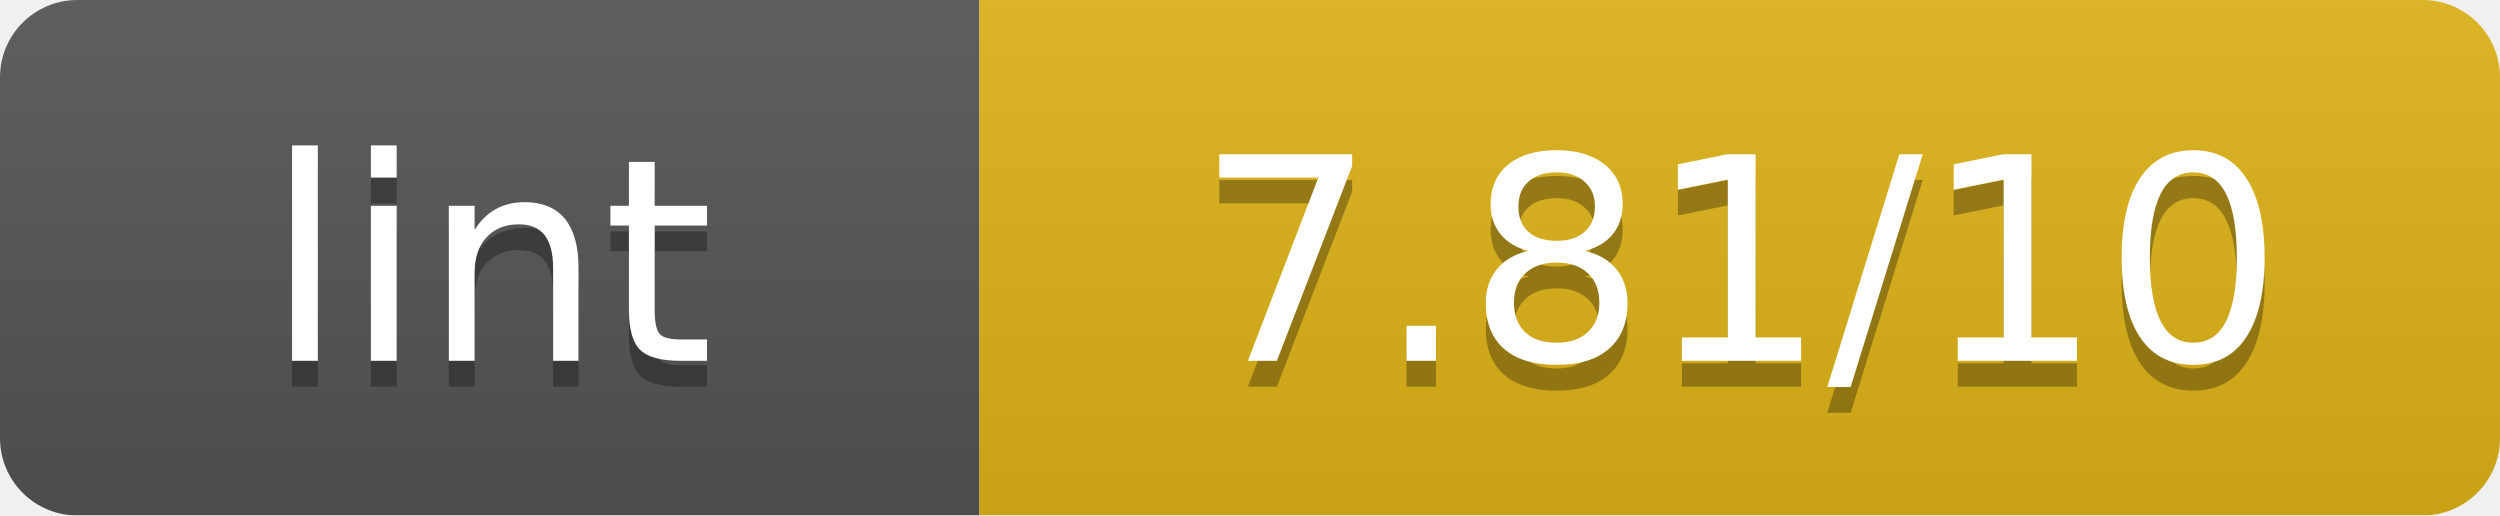
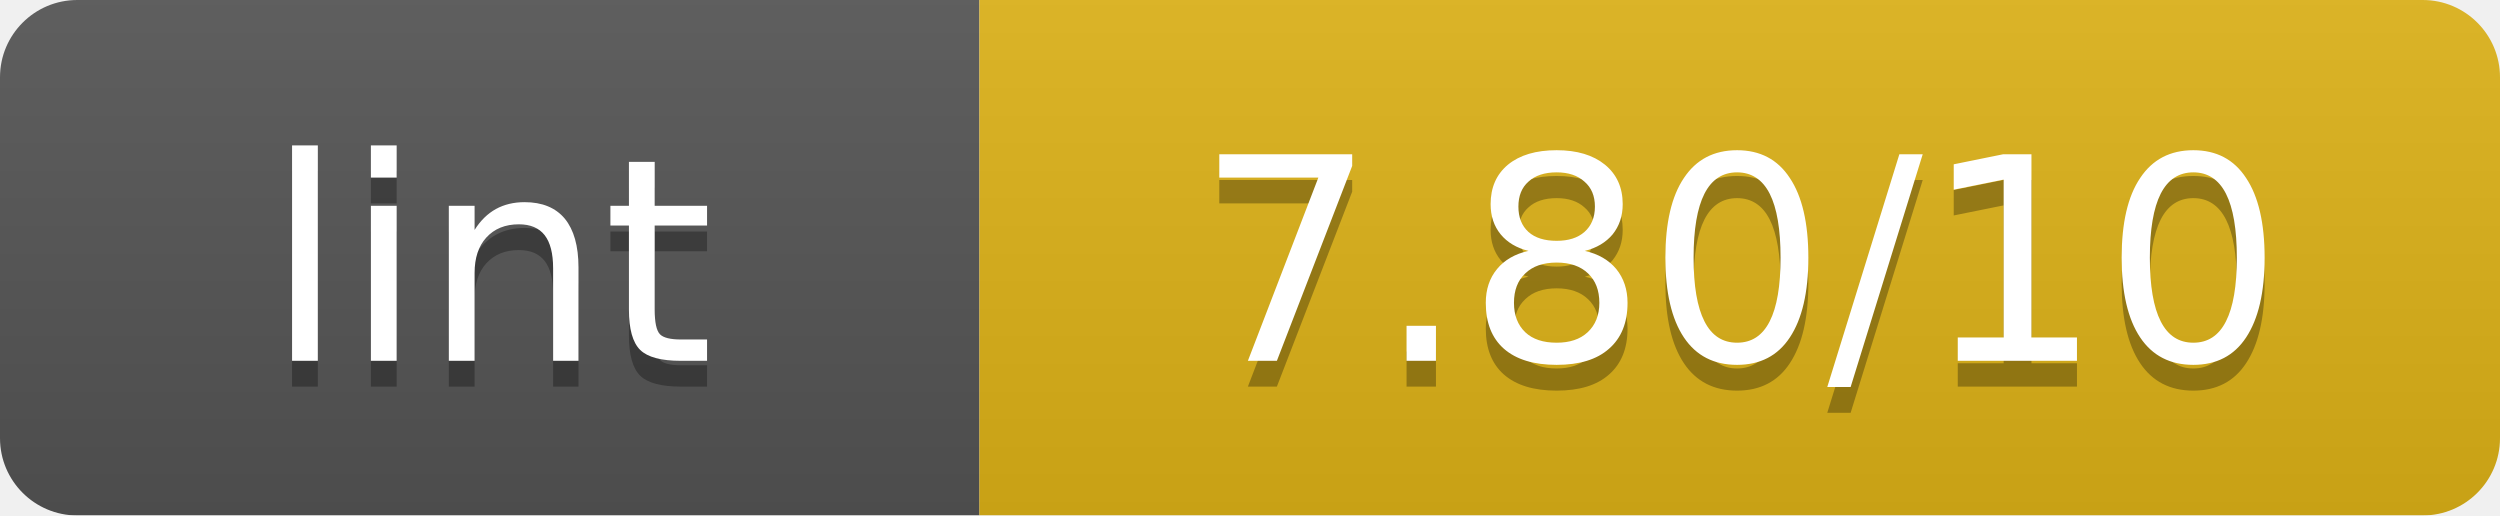
<svg xmlns="http://www.w3.org/2000/svg" width="97" height="20" viewBox="0 0 97 20" preserveAspectRatio="xMidYMid meet">
  <linearGradient id="b" x2="0" y2="100%">
    <stop offset="0" stop-color="#bbb" stop-opacity=".1" />
    <stop offset="1" stop-opacity=".1" />
  </linearGradient>
  <mask id="a">
    <rect width="97" height="20" rx="3" fill="#fff" />
  </mask>
  <g mask="url(#a)">
    <path fill="#555" d="M0 0h38v20H0z" />
    <path fill="#dfb317" d="M38 0h59v20H38z" />
    <path fill="url(#b)" d="M0 0h97v20H0z" />
  </g>
  <g fill="#fff" text-anchor="middle" font-family="Verdana,Geneva,DejaVu Sans,sans-serif" font-size="11">
    <text x="19.0" y="15" fill="#010101" fill-opacity=".3">lint</text>
    <text x="19.0" y="14">lint</text>
-     <text x="67.5" y="15" fill="#010101" fill-opacity=".3">7.81/10</text>
-     <text x="67.5" y="14">7.81/10</text>
+     <text x="67.5" y="15" fill="#010101" fill-opacity=".3">7.80/10</text>
+     <text x="67.5" y="14">7.80/10</text>
  </g>
</svg>
